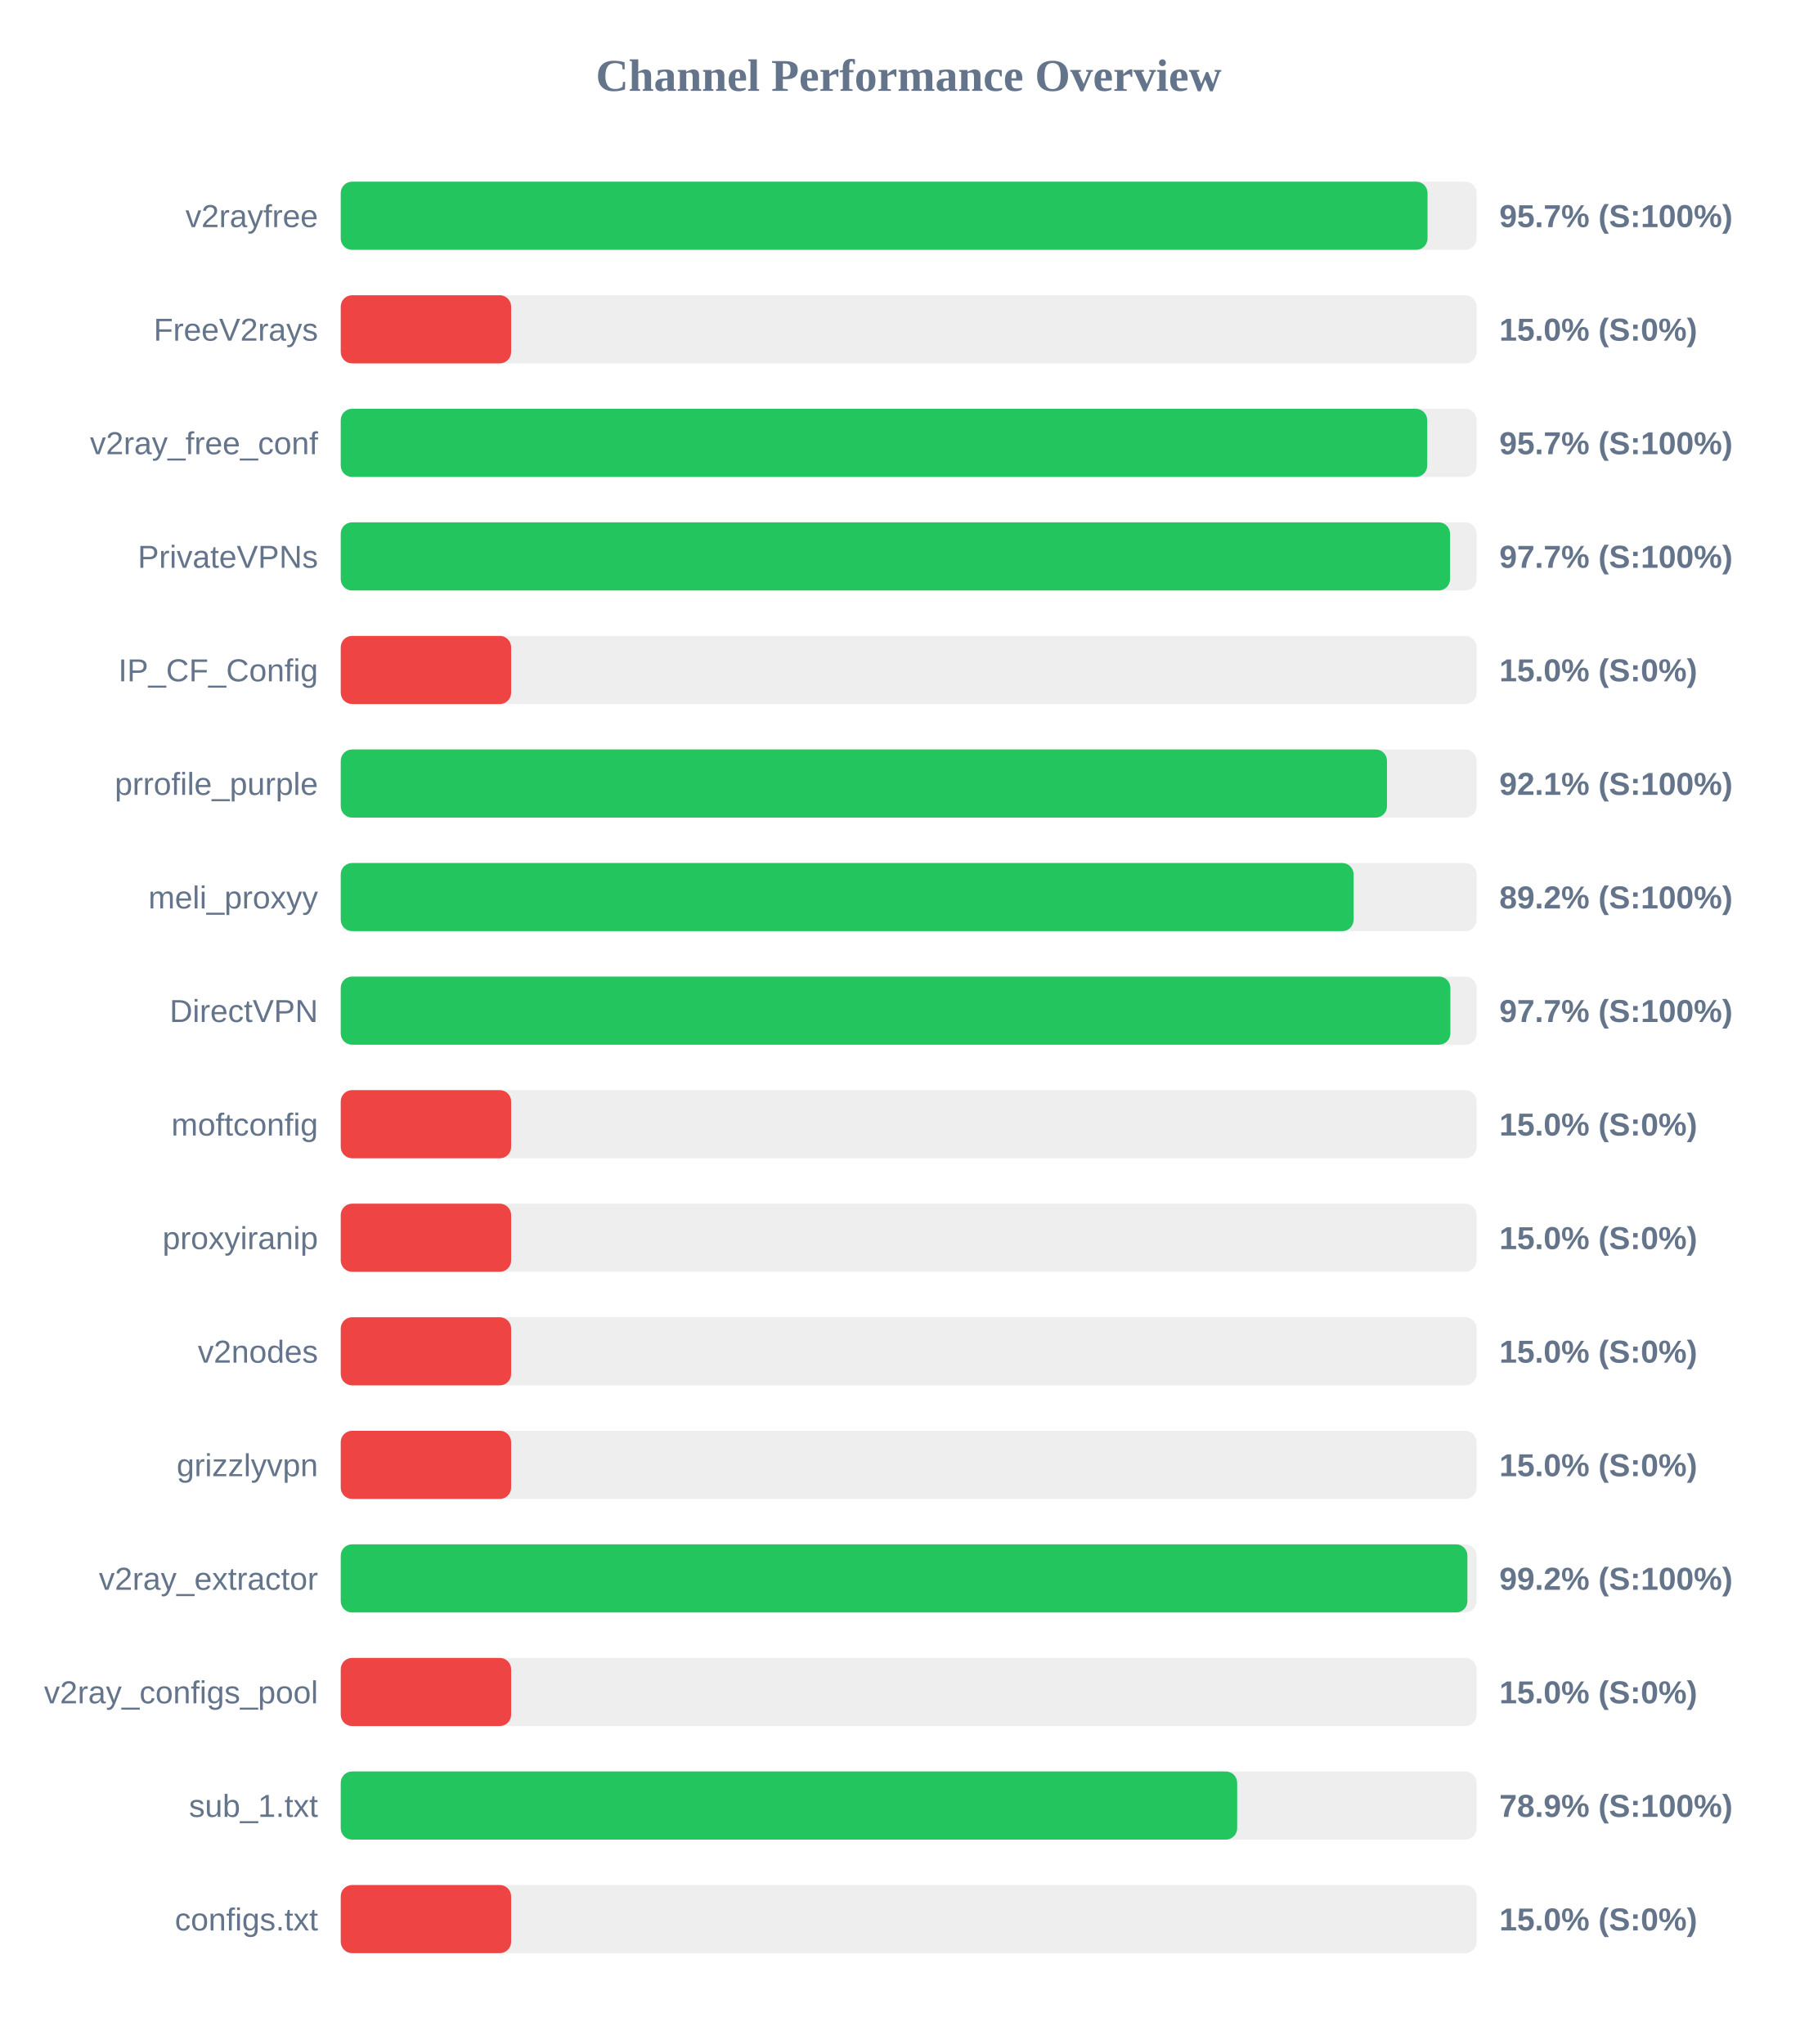
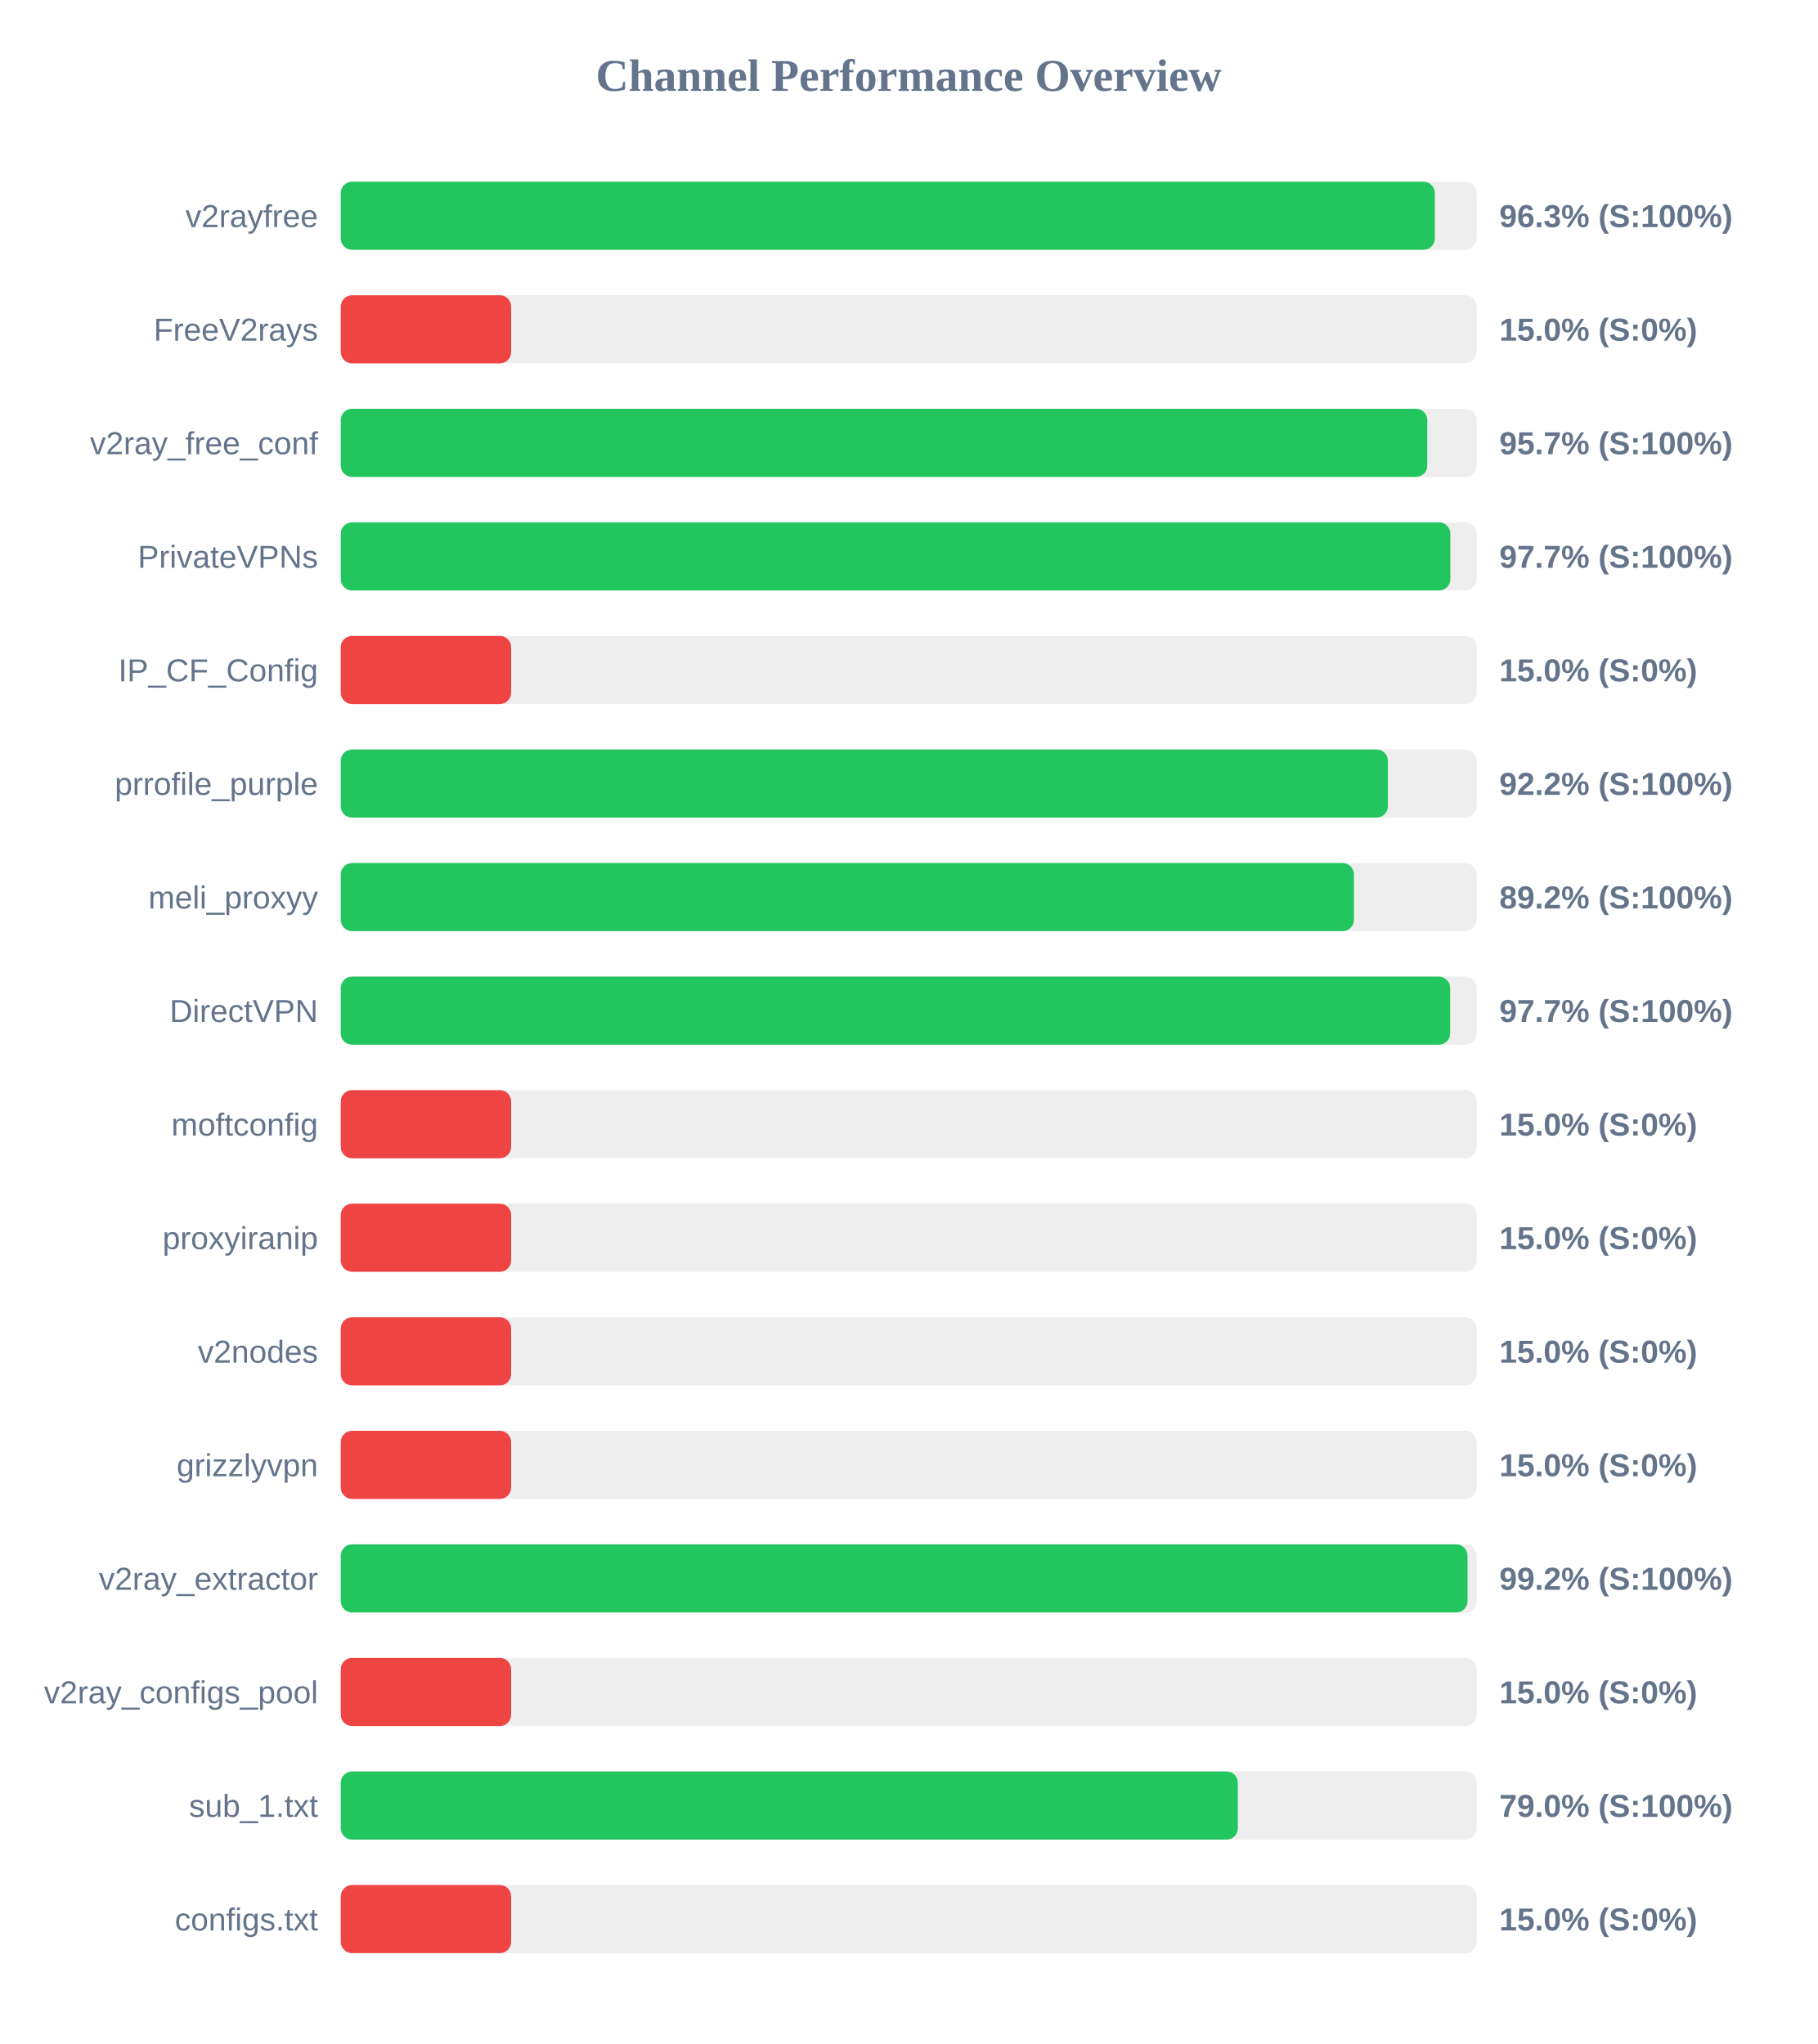
<svg xmlns="http://www.w3.org/2000/svg" width="800" height="900" version="1.1">
  <style>
        .row { font: 14px Arial; fill: #64748b; }
        .score { font: bold 14px Arial; fill: #64748b; }
    </style>
  <text x="400" y="40" text-anchor="middle" font-size="20px" font-weight="bold" fill="#64748b">Channel Performance Overview</text>
  <rect x="150" y="80" width="500" height="30" fill="#eee" rx="5" />
-   <rect x="150" y="80" width="478.4" height="30" fill="#22c55e" rx="5" />
+   <rect x="150" y="80" width="481.6" height="30" fill="#22c55e" rx="5" />
  <text x="140" y="100" text-anchor="end" class="row">v2rayfree</text>
-   <text x="660" y="100" text-anchor="start" class="score">95.7% (S:100%)</text>
+   <text x="660" y="100" text-anchor="start" class="score">96.3% (S:100%)</text>
  <rect x="150" y="130" width="500" height="30" fill="#eee" rx="5" />
  <rect x="150" y="130" width="75.0" height="30" fill="#ef4444" rx="5" />
  <text x="140" y="150" text-anchor="end" class="row">FreeV2rays</text>
  <text x="660" y="150" text-anchor="start" class="score">15.0% (S:0%)</text>
  <rect x="150" y="180" width="500" height="30" fill="#eee" rx="5" />
-   <rect x="150" y="180" width="478.25" height="30" fill="#22c55e" rx="5" />
+   <rect x="150" y="180" width="478.3" height="30" fill="#22c55e" rx="5" />
  <text x="140" y="200" text-anchor="end" class="row">v2ray_free_conf</text>
  <text x="660" y="200" text-anchor="start" class="score">95.7% (S:100%)</text>
  <rect x="150" y="230" width="500" height="30" fill="#eee" rx="5" />
-   <rect x="150" y="230" width="488.3" height="30" fill="#22c55e" rx="5" />
+   <rect x="150" y="230" width="488.45" height="30" fill="#22c55e" rx="5" />
  <text x="140" y="250" text-anchor="end" class="row">PrivateVPNs</text>
  <text x="660" y="250" text-anchor="start" class="score">97.7% (S:100%)</text>
  <rect x="150" y="280" width="500" height="30" fill="#eee" rx="5" />
  <rect x="150" y="280" width="75.0" height="30" fill="#ef4444" rx="5" />
  <text x="140" y="300" text-anchor="end" class="row">IP_CF_Config</text>
  <text x="660" y="300" text-anchor="start" class="score">15.0% (S:0%)</text>
  <rect x="150" y="330" width="500" height="30" fill="#eee" rx="5" />
-   <rect x="150" y="330" width="460.55" height="30" fill="#22c55e" rx="5" />
+   <rect x="150" y="330" width="460.95" height="30" fill="#22c55e" rx="5" />
  <text x="140" y="350" text-anchor="end" class="row">prrofile_purple</text>
-   <text x="660" y="350" text-anchor="start" class="score">92.1% (S:100%)</text>
+   <text x="660" y="350" text-anchor="start" class="score">92.2% (S:100%)</text>
  <rect x="150" y="380" width="500" height="30" fill="#eee" rx="5" />
-   <rect x="150" y="380" width="445.85" height="30" fill="#22c55e" rx="5" />
+   <rect x="150" y="380" width="446.0" height="30" fill="#22c55e" rx="5" />
  <text x="140" y="400" text-anchor="end" class="row">meli_proxyy</text>
  <text x="660" y="400" text-anchor="start" class="score">89.2% (S:100%)</text>
  <rect x="150" y="430" width="500" height="30" fill="#eee" rx="5" />
-   <rect x="150" y="430" width="488.45" height="30" fill="#22c55e" rx="5" />
+   <rect x="150" y="430" width="488.35" height="30" fill="#22c55e" rx="5" />
  <text x="140" y="450" text-anchor="end" class="row">DirectVPN</text>
  <text x="660" y="450" text-anchor="start" class="score">97.7% (S:100%)</text>
  <rect x="150" y="480" width="500" height="30" fill="#eee" rx="5" />
  <rect x="150" y="480" width="75.0" height="30" fill="#ef4444" rx="5" />
  <text x="140" y="500" text-anchor="end" class="row">moftconfig</text>
  <text x="660" y="500" text-anchor="start" class="score">15.0% (S:0%)</text>
  <rect x="150" y="530" width="500" height="30" fill="#eee" rx="5" />
  <rect x="150" y="530" width="75.0" height="30" fill="#ef4444" rx="5" />
  <text x="140" y="550" text-anchor="end" class="row">proxyiranip</text>
  <text x="660" y="550" text-anchor="start" class="score">15.0% (S:0%)</text>
  <rect x="150" y="580" width="500" height="30" fill="#eee" rx="5" />
  <rect x="150" y="580" width="75.0" height="30" fill="#ef4444" rx="5" />
  <text x="140" y="600" text-anchor="end" class="row">v2nodes</text>
  <text x="660" y="600" text-anchor="start" class="score">15.0% (S:0%)</text>
  <rect x="150" y="630" width="500" height="30" fill="#eee" rx="5" />
  <rect x="150" y="630" width="75.0" height="30" fill="#ef4444" rx="5" />
  <text x="140" y="650" text-anchor="end" class="row">grizzlyvpn</text>
  <text x="660" y="650" text-anchor="start" class="score">15.0% (S:0%)</text>
  <rect x="150" y="680" width="500" height="30" fill="#eee" rx="5" />
-   <rect x="150" y="680" width="495.95" height="30" fill="#22c55e" rx="5" />
+   <rect x="150" y="680" width="496.0" height="30" fill="#22c55e" rx="5" />
  <text x="140" y="700" text-anchor="end" class="row">v2ray_extractor</text>
  <text x="660" y="700" text-anchor="start" class="score">99.2% (S:100%)</text>
  <rect x="150" y="730" width="500" height="30" fill="#eee" rx="5" />
  <rect x="150" y="730" width="75.0" height="30" fill="#ef4444" rx="5" />
  <text x="140" y="750" text-anchor="end" class="row">v2ray_configs_pool</text>
  <text x="660" y="750" text-anchor="start" class="score">15.0% (S:0%)</text>
  <rect x="150" y="780" width="500" height="30" fill="#eee" rx="5" />
-   <rect x="150" y="780" width="394.6" height="30" fill="#22c55e" rx="5" />
+   <rect x="150" y="780" width="394.9" height="30" fill="#22c55e" rx="5" />
  <text x="140" y="800" text-anchor="end" class="row">sub_1.txt</text>
-   <text x="660" y="800" text-anchor="start" class="score">78.9% (S:100%)</text>
+   <text x="660" y="800" text-anchor="start" class="score">79.0% (S:100%)</text>
  <rect x="150" y="830" width="500" height="30" fill="#eee" rx="5" />
  <rect x="150" y="830" width="75.0" height="30" fill="#ef4444" rx="5" />
  <text x="140" y="850" text-anchor="end" class="row">configs.txt</text>
  <text x="660" y="850" text-anchor="start" class="score">15.0% (S:0%)</text>
</svg>
